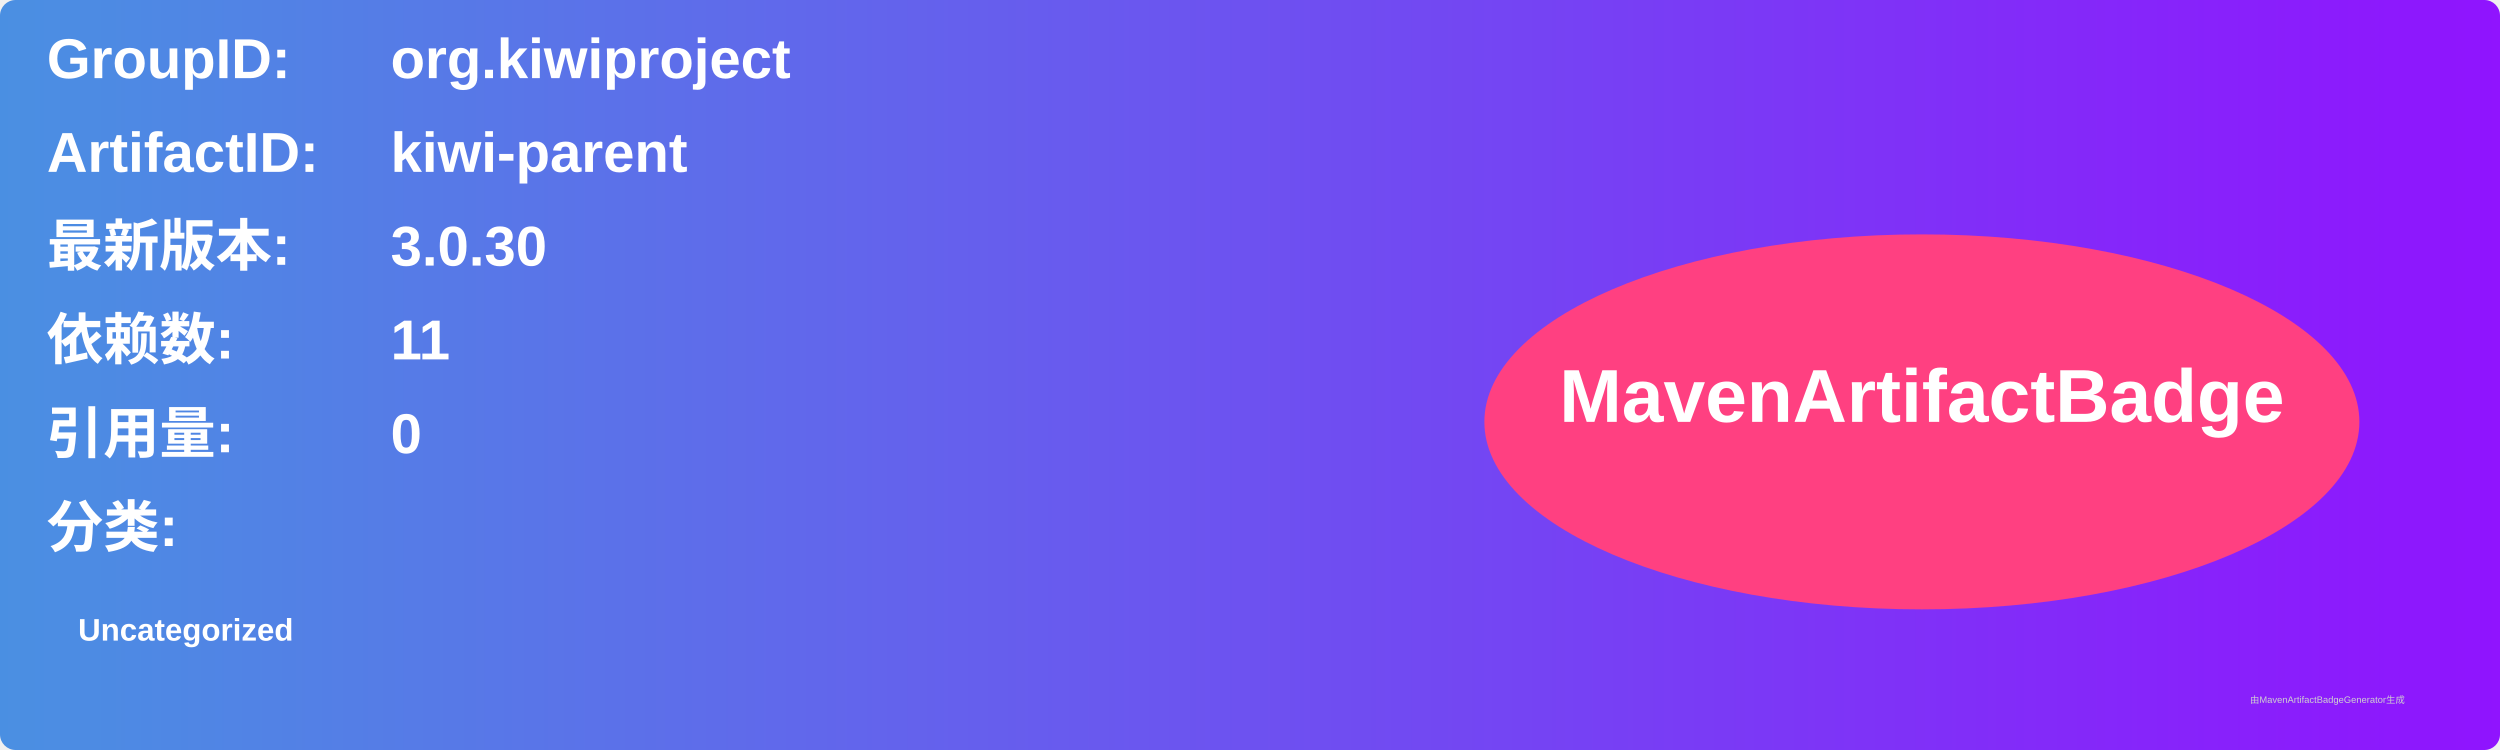
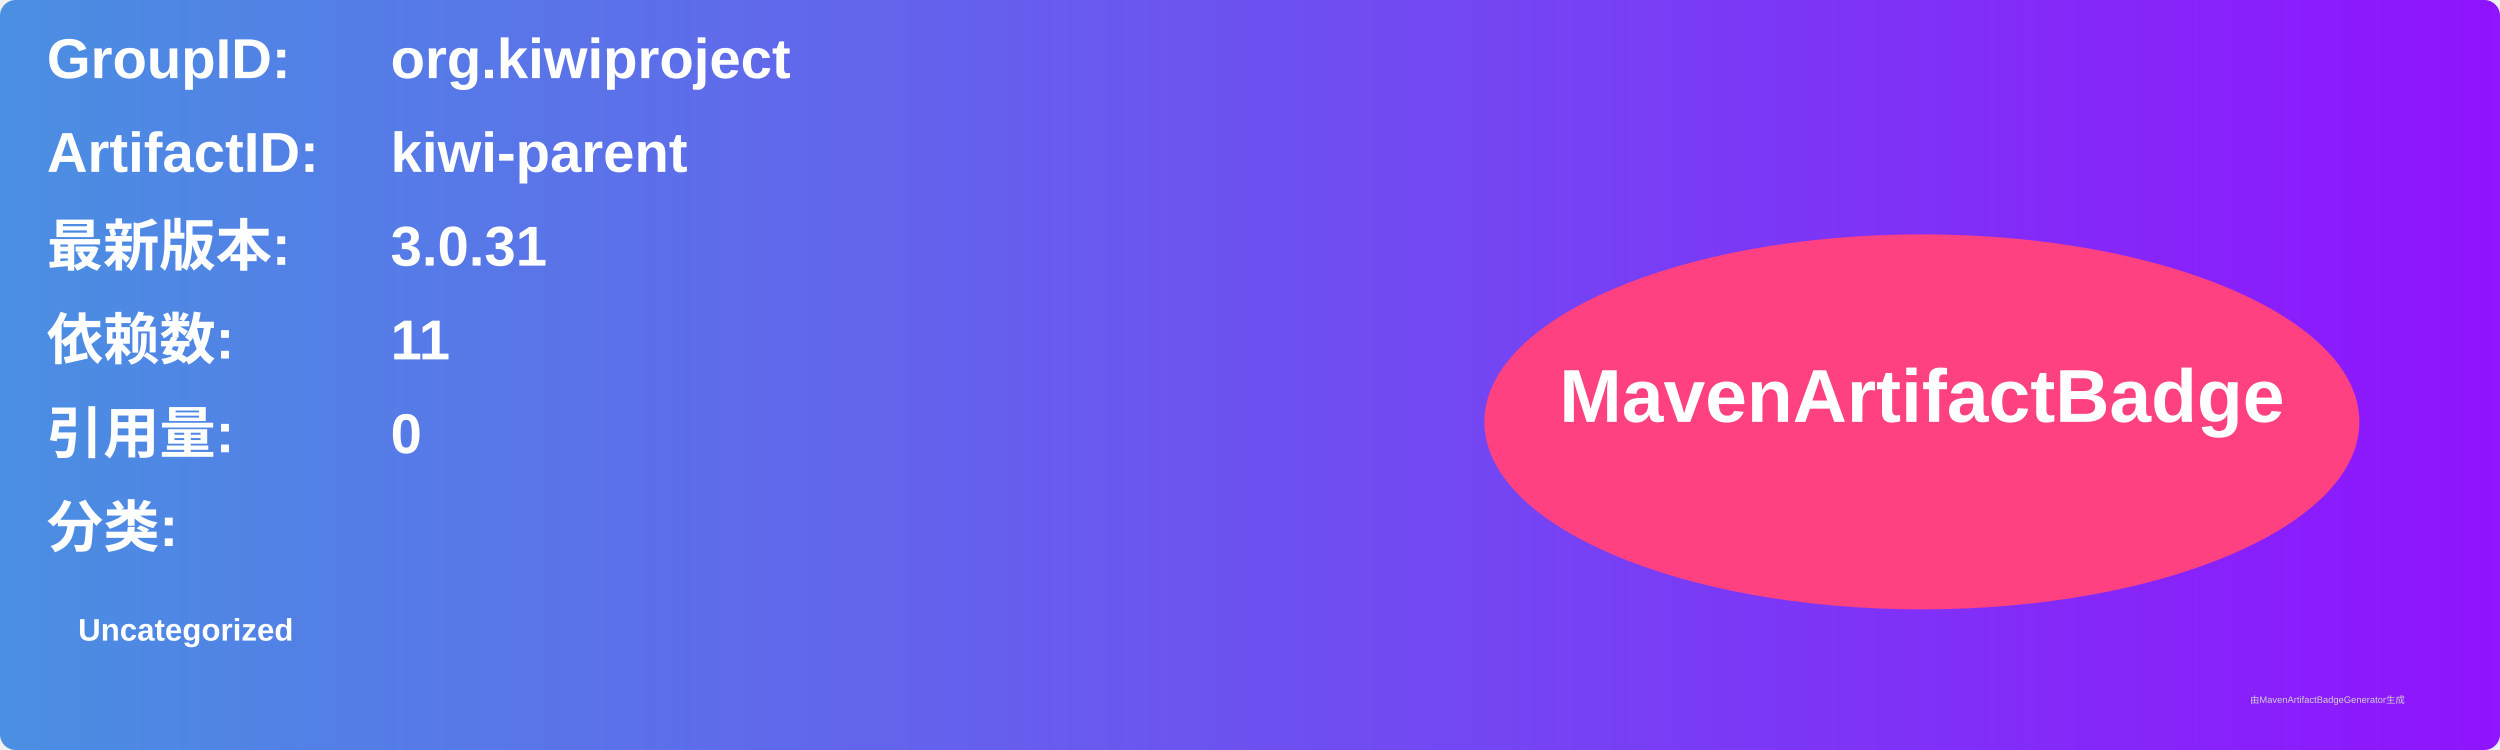
<svg xmlns="http://www.w3.org/2000/svg" width="800" height="240" viewBox="0 0 800 240">
  <linearGradient id="grad" x1="0%" y1="0%" x2="100%" y2="0%">
    <stop offset="0%" stop-color="#4a90e2" />
    <stop offset="100%" stop-color="#9013fe" />
  </linearGradient>
  <rect width="100%" height="100%" rx="5" ry="5" fill="url(#grad)" />
  <g transform="translate(15, 15)">
    <text x="0" y="10" font-family="Arial" font-size="18" fill="white" font-weight="bold" width="260">GroupID:</text>
    <text x="110" y="10" font-family="Arial" font-size="18" fill="white" font-weight="bold" width="460">org.kiwiproject</text>
    <text x="0" y="40" font-family="Arial" font-size="18" fill="white" font-weight="bold" width="260">ArtifactID:</text>
    <text x="110" y="40" font-family="Arial" font-size="18" fill="white" font-weight="bold" width="460">kiwi-parent</text>
    <text x="0" y="70" font-family="Arial" font-size="18" fill="white" font-weight="bold">最新版本:</text>
    <text x="110" y="70" font-family="Arial" font-size="18" fill="white" font-weight="bold">
-       <tspan font-weight="bold">3.0.30</tspan>
+       <tspan font-weight="bold">3.0.31</tspan>
    </text>
    <text x="0" y="100" font-family="Arial" font-size="18" fill="white" font-weight="bold">依赖数: </text>
    <text x="110" y="100" font-family="Arial" font-size="18" fill="white">
      <tspan font-weight="bold">11</tspan>
    </text>
    <text x="0" y="130" font-family="Arial" font-size="18" fill="white" font-weight="bold">引用量: </text>
    <text x="110" y="130" font-family="Arial" font-size="18" fill="white">
      <tspan font-weight="bold">0</tspan>
    </text>
    <text x="0" y="160" font-family="Arial" font-size="18" fill="white" font-weight="bold">分类:</text>
    <text x="10" y="190" font-family="Arial" font-size="10" fill="white">
      <tspan font-weight="bold">Uncategorized</tspan>
    </text>
    <ellipse cx="600" cy="120" rx="140" ry="60" fill="#ff4081" />
    <text x="600" y="120" text-anchor="middle" font-family="Arial" font-size="24" fill="white" font-weight="bold">MavenArtifactBadge</text>
  </g>
  <text x="720" y="225" font-family="Arial" font-size="3" fill="#d0d0d0">由MavenArtifactBadgeGenerator生成</text>
</svg>
